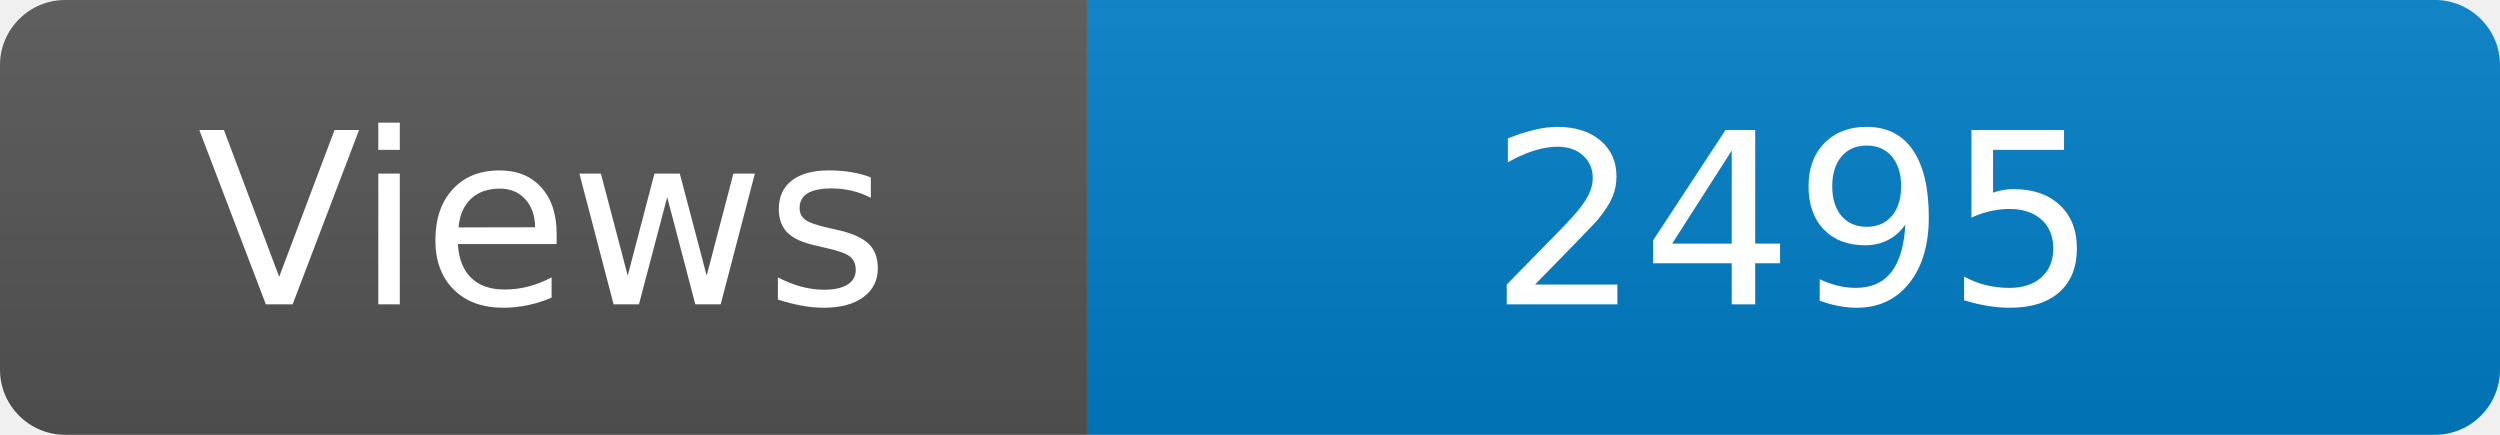
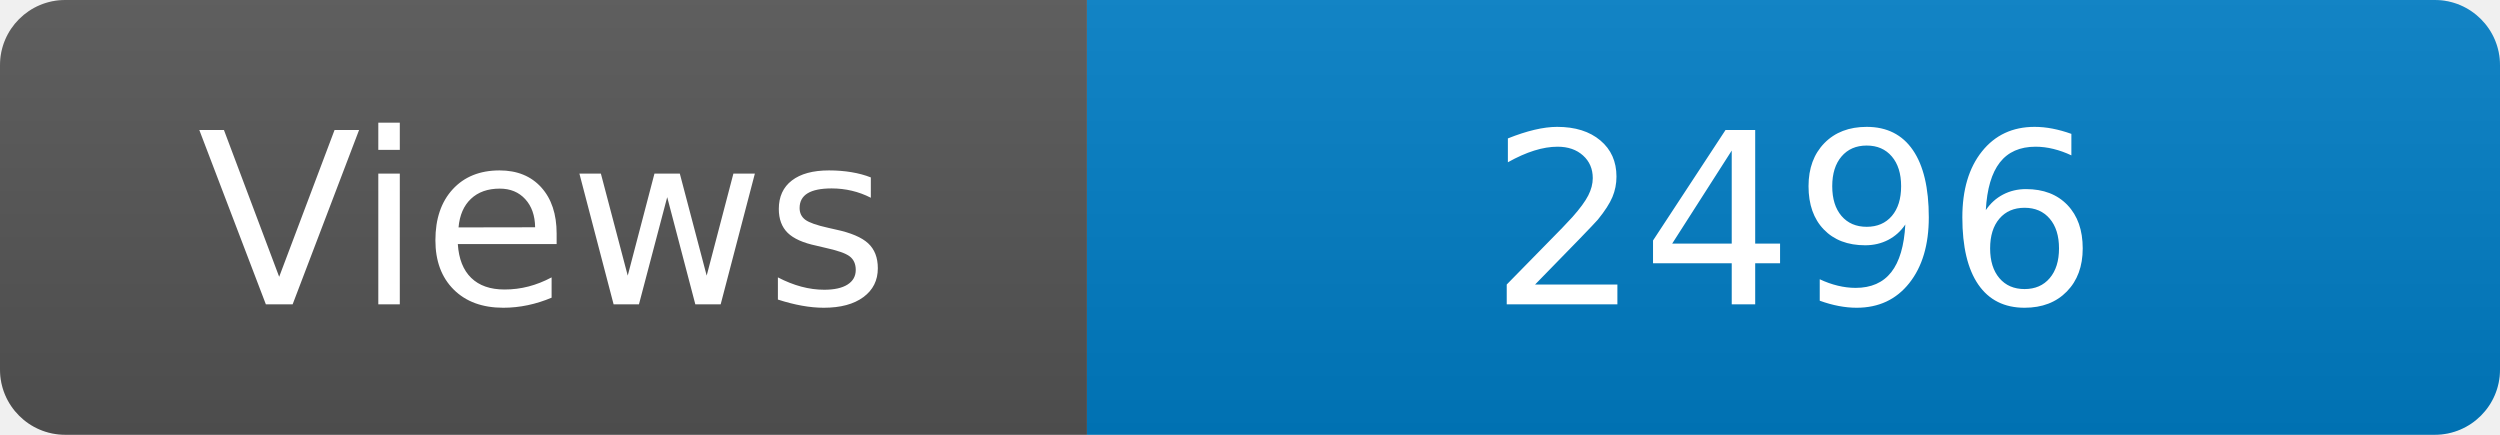
<svg xmlns="http://www.w3.org/2000/svg" width="115" height="20" role="img" aria-label="Maintained?: yes">
  <linearGradient id="s" x2="0" y2="100%">
    <stop offset="0" stop-color="#bbb" stop-opacity=".1" />
    <stop offset="1" stop-opacity=".1" />
  </linearGradient>
  <clipPath id="r">
    <rect width="115" height="20" rx="3" fill="#fff" />
  </clipPath>
  <g clip-path="url(#r)">
    <rect width="50" height="20" fill="#555" />
    <rect x="50" width="160" height="20" fill="#007ec6" />
    <rect width="115" height="20" fill="url(#s)" />
  </g>
  <g fill="#fff" text-anchor="middle" font-family="Verdana,Geneva,DejaVu Sans,sans-serif" font-size="110">
    <text x="250" y="140" transform="scale(.1)" fill="#fff">Views</text>
-     <text x="825" y="140" transform="scale(.1)" fill="#fff">2495</text>
+     <text x="825" y="140" transform="scale(.1)" fill="#fff">2496</text>
  </g>
</svg>
